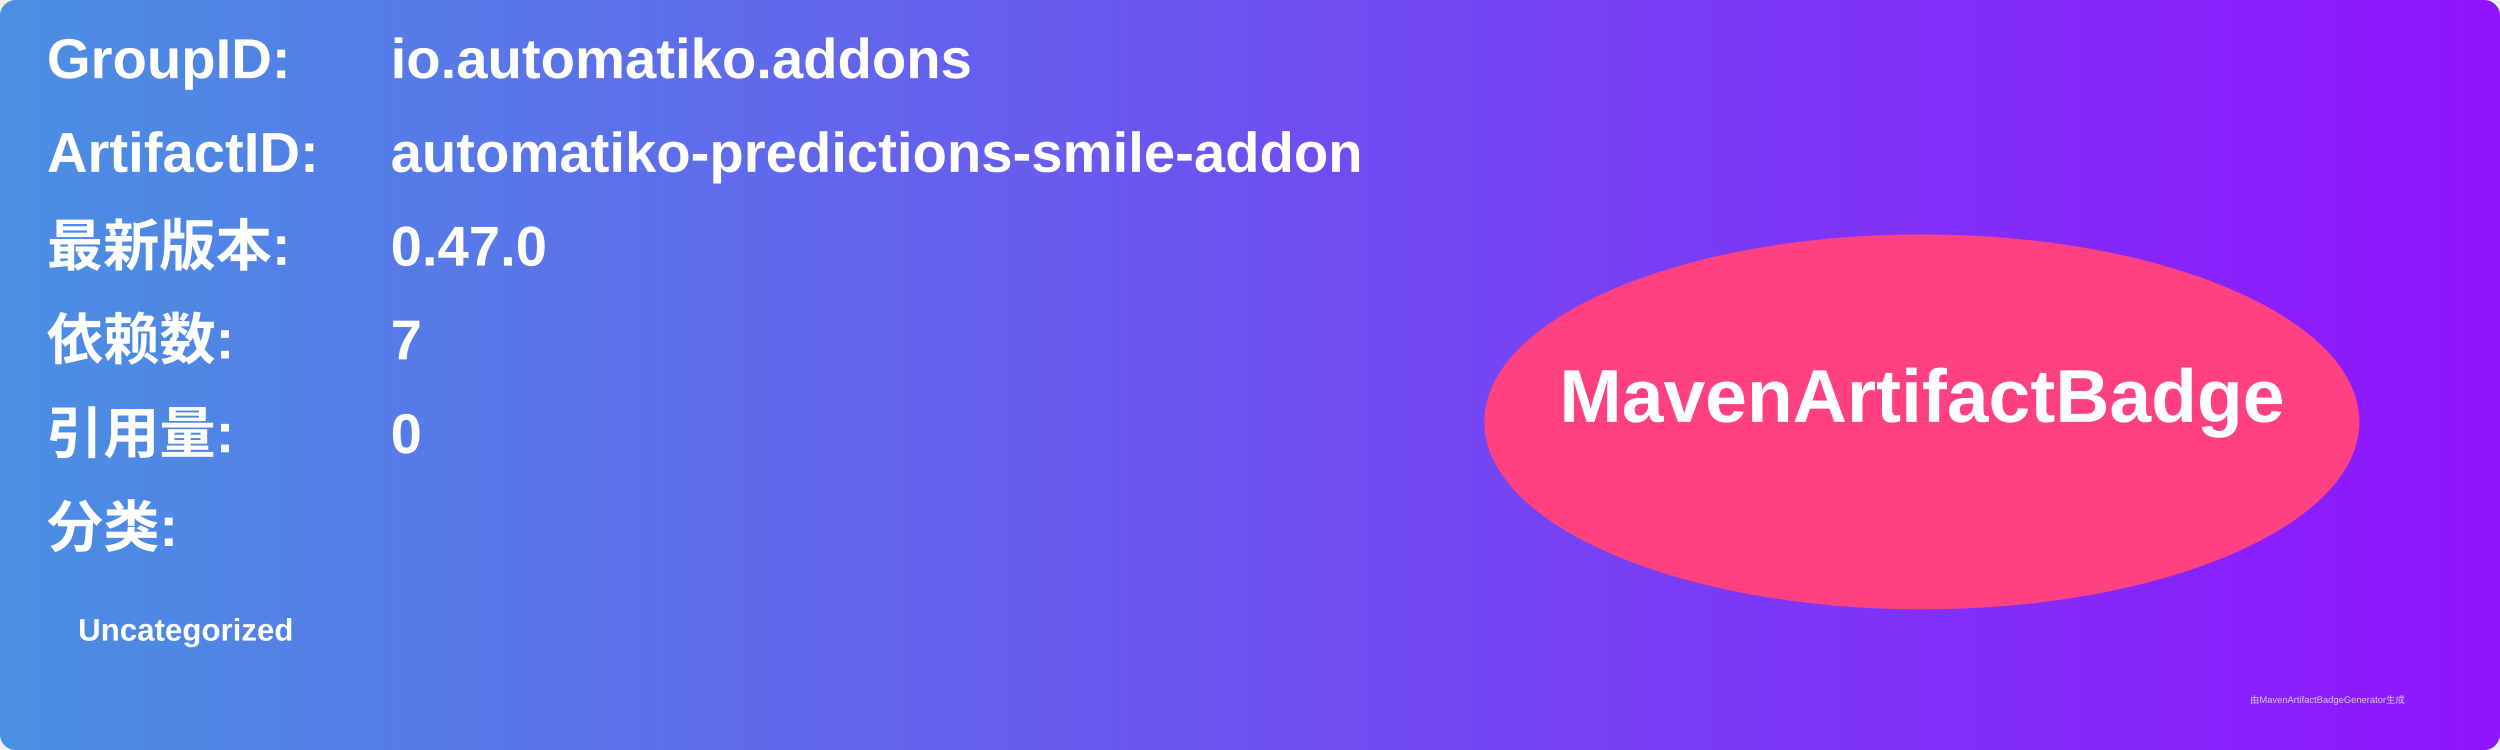
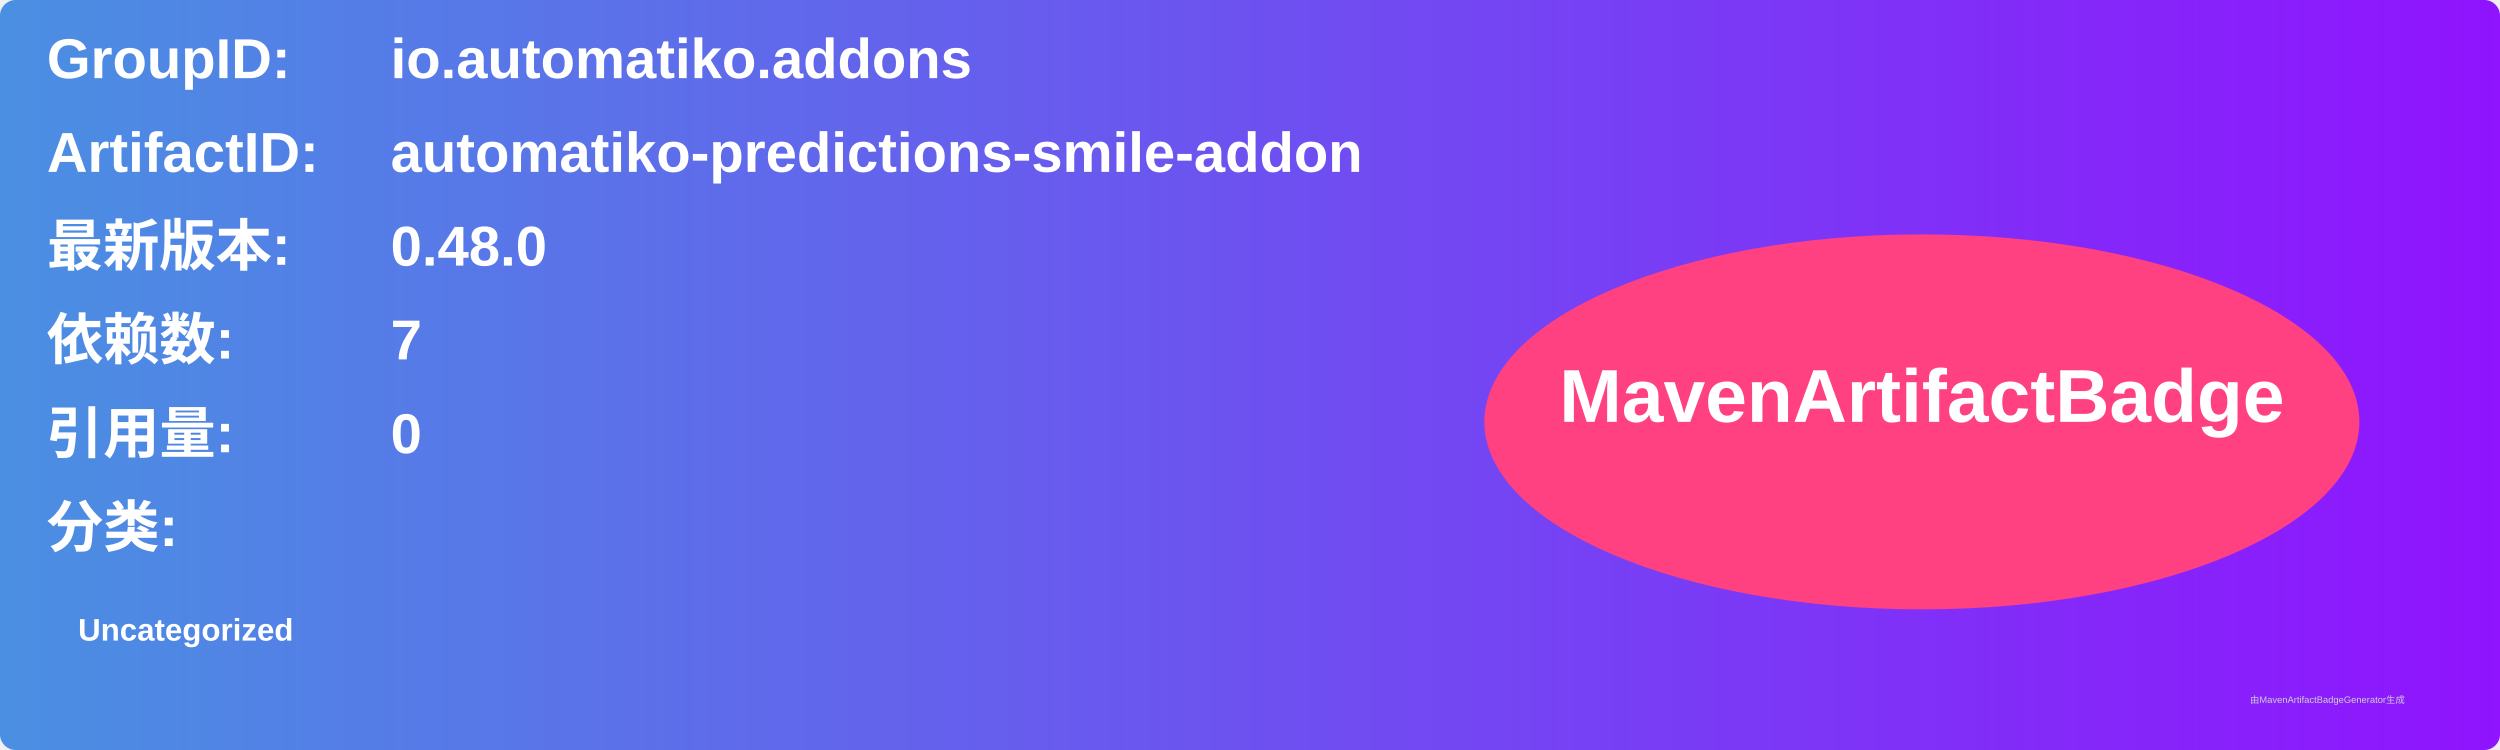
<svg xmlns="http://www.w3.org/2000/svg" width="800" height="240" viewBox="0 0 800 240">
  <linearGradient id="grad" x1="0%" y1="0%" x2="100%" y2="0%">
    <stop offset="0%" stop-color="#4a90e2" />
    <stop offset="100%" stop-color="#9013fe" />
  </linearGradient>
  <rect width="100%" height="100%" rx="5" ry="5" fill="url(#grad)" />
  <g transform="translate(15, 15)">
    <text x="0" y="10" font-family="Arial" font-size="18" fill="white" font-weight="bold" width="260">GroupID:</text>
    <text x="110" y="10" font-family="Arial" font-size="18" fill="white" font-weight="bold" width="460">io.automatiko.addons</text>
    <text x="0" y="40" font-family="Arial" font-size="18" fill="white" font-weight="bold" width="260">ArtifactID:</text>
    <text x="110" y="40" font-family="Arial" font-size="18" fill="white" font-weight="bold" width="460">automatiko-predictions-smile-addon</text>
    <text x="0" y="70" font-family="Arial" font-size="18" fill="white" font-weight="bold">最新版本:</text>
    <text x="110" y="70" font-family="Arial" font-size="18" fill="white" font-weight="bold">
-       <tspan font-weight="bold">0.47.0</tspan>
+       <tspan font-weight="bold">0.48.0</tspan>
    </text>
    <text x="0" y="100" font-family="Arial" font-size="18" fill="white" font-weight="bold">依赖数: </text>
    <text x="110" y="100" font-family="Arial" font-size="18" fill="white">
      <tspan font-weight="bold">7</tspan>
    </text>
    <text x="0" y="130" font-family="Arial" font-size="18" fill="white" font-weight="bold">引用量: </text>
    <text x="110" y="130" font-family="Arial" font-size="18" fill="white">
      <tspan font-weight="bold">0</tspan>
    </text>
    <text x="0" y="160" font-family="Arial" font-size="18" fill="white" font-weight="bold">分类:</text>
    <text x="10" y="190" font-family="Arial" font-size="10" fill="white">
      <tspan font-weight="bold">Uncategorized</tspan>
    </text>
    <ellipse cx="600" cy="120" rx="140" ry="60" fill="#ff4081" />
    <text x="600" y="120" text-anchor="middle" font-family="Arial" font-size="24" fill="white" font-weight="bold">MavenArtifactBadge</text>
  </g>
  <text x="720" y="225" font-family="Arial" font-size="3" fill="#d0d0d0">由MavenArtifactBadgeGenerator生成</text>
</svg>
